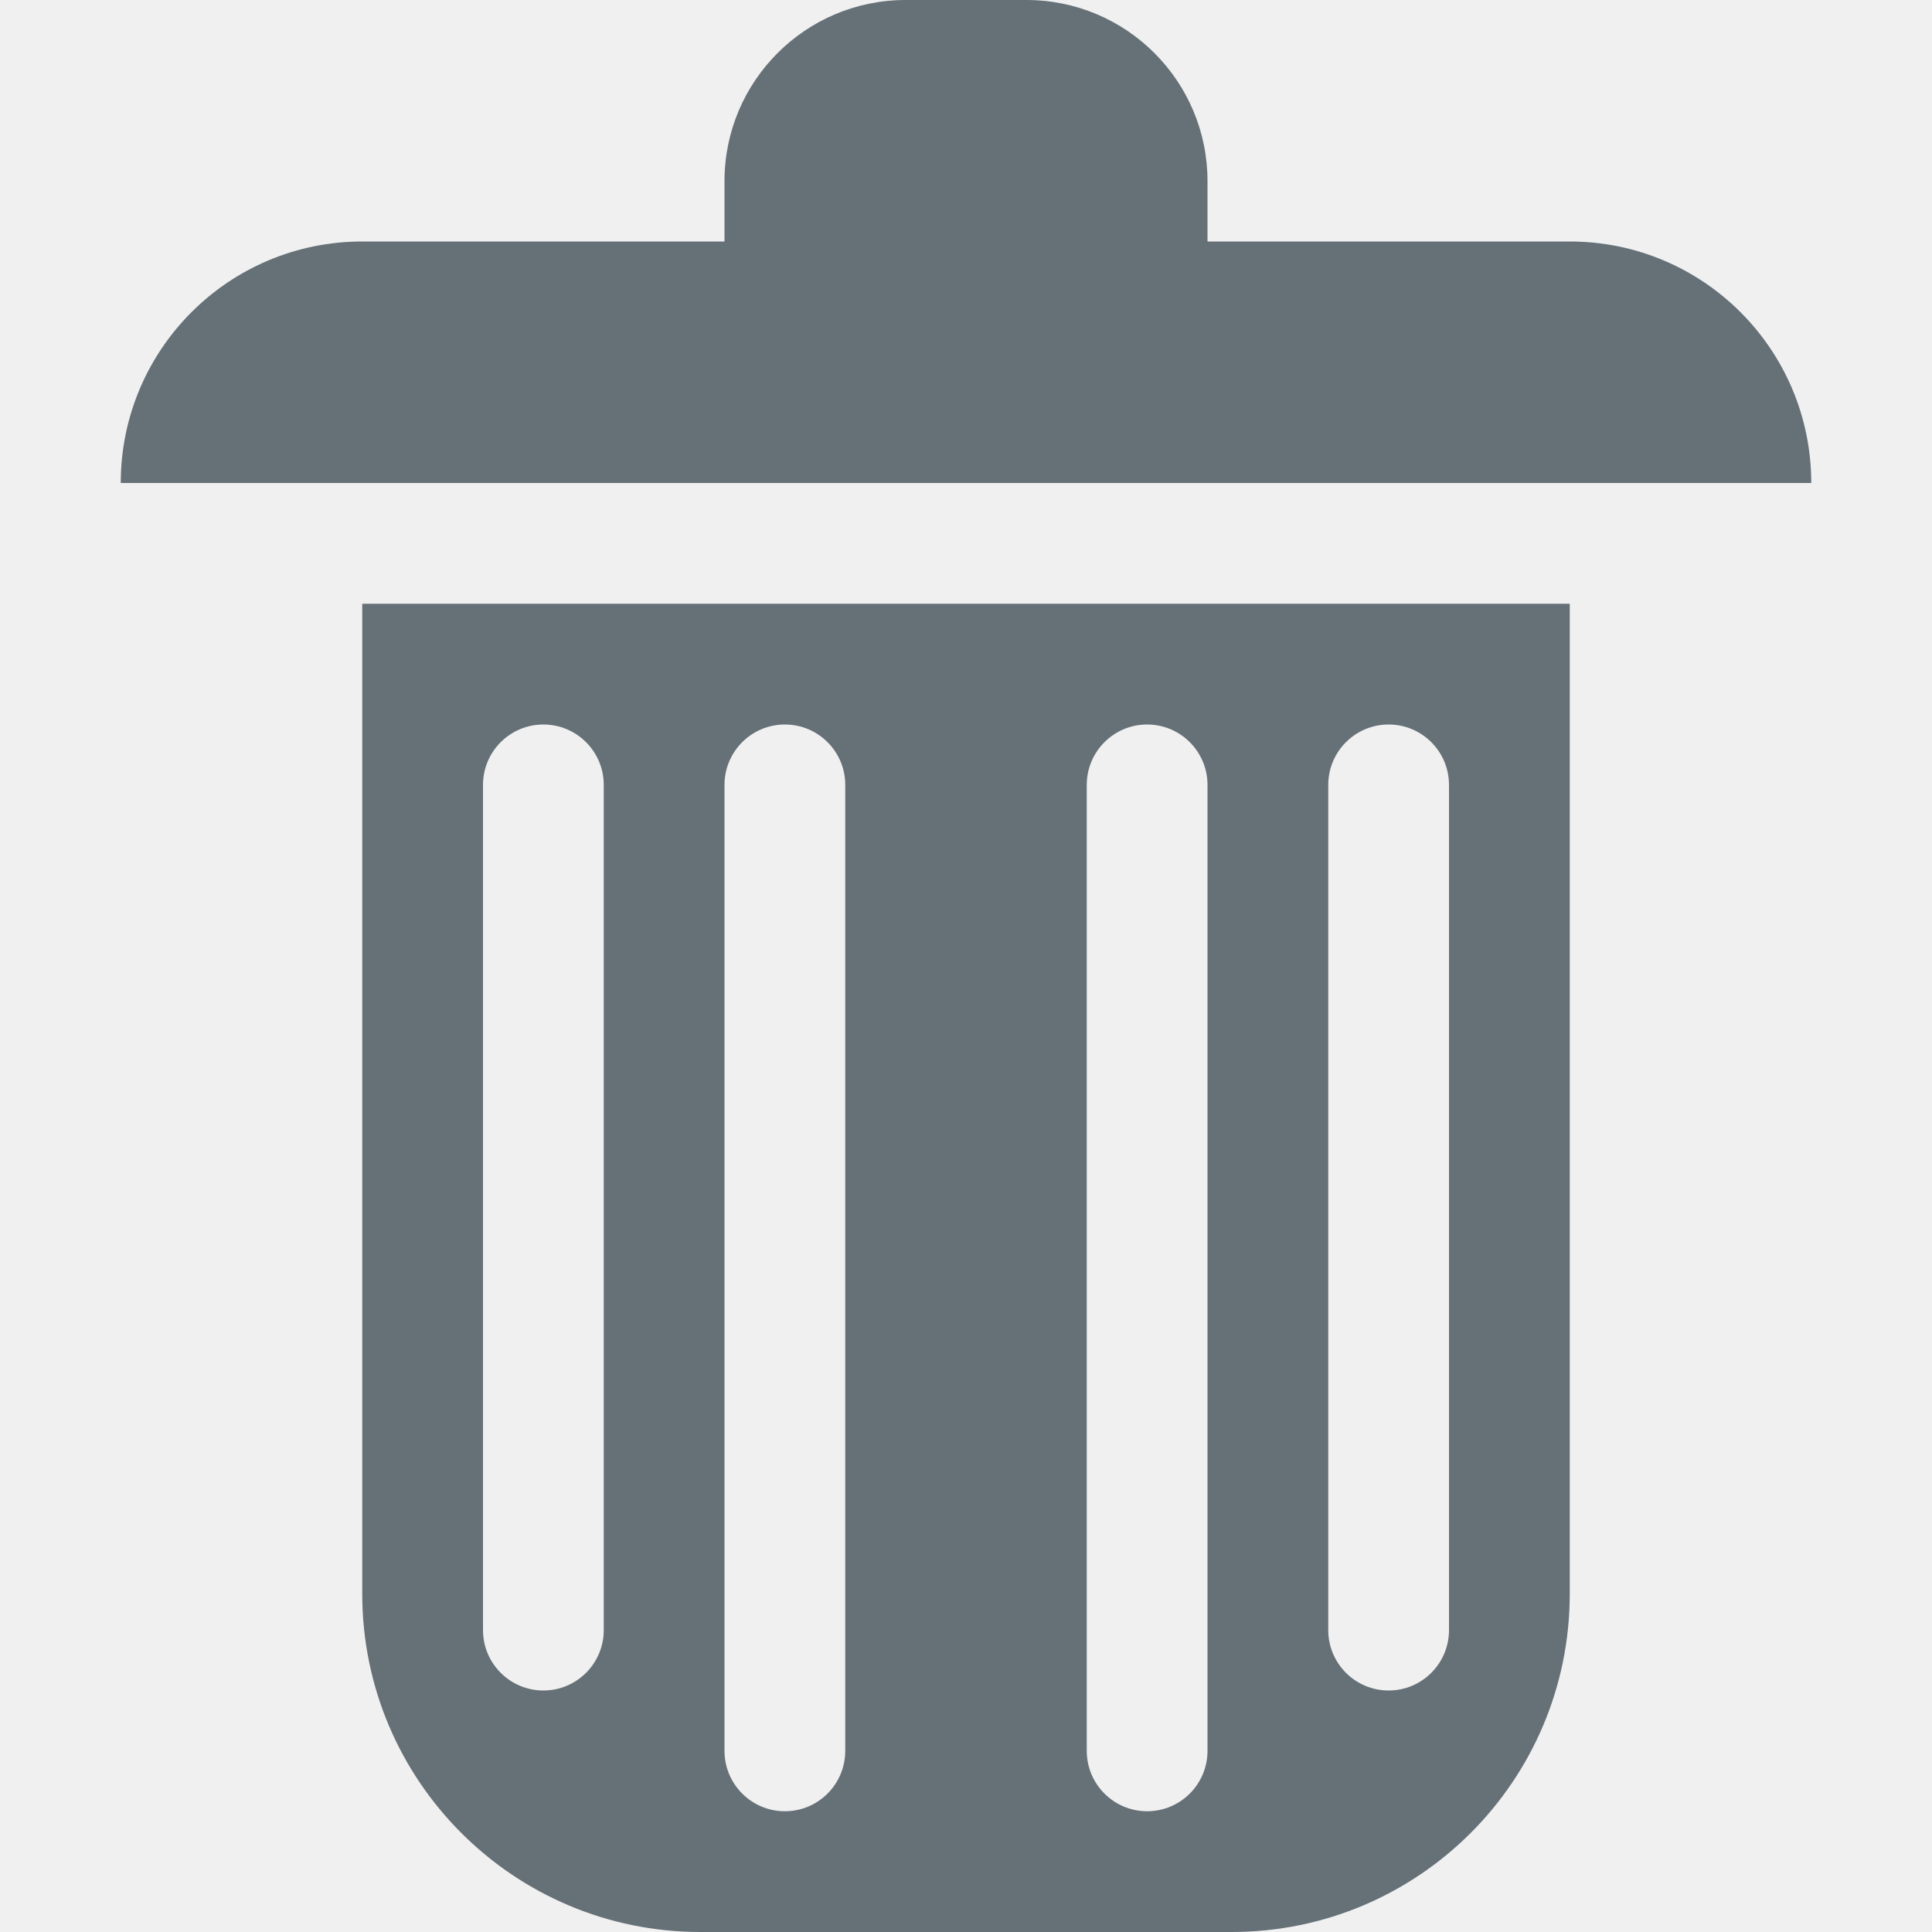
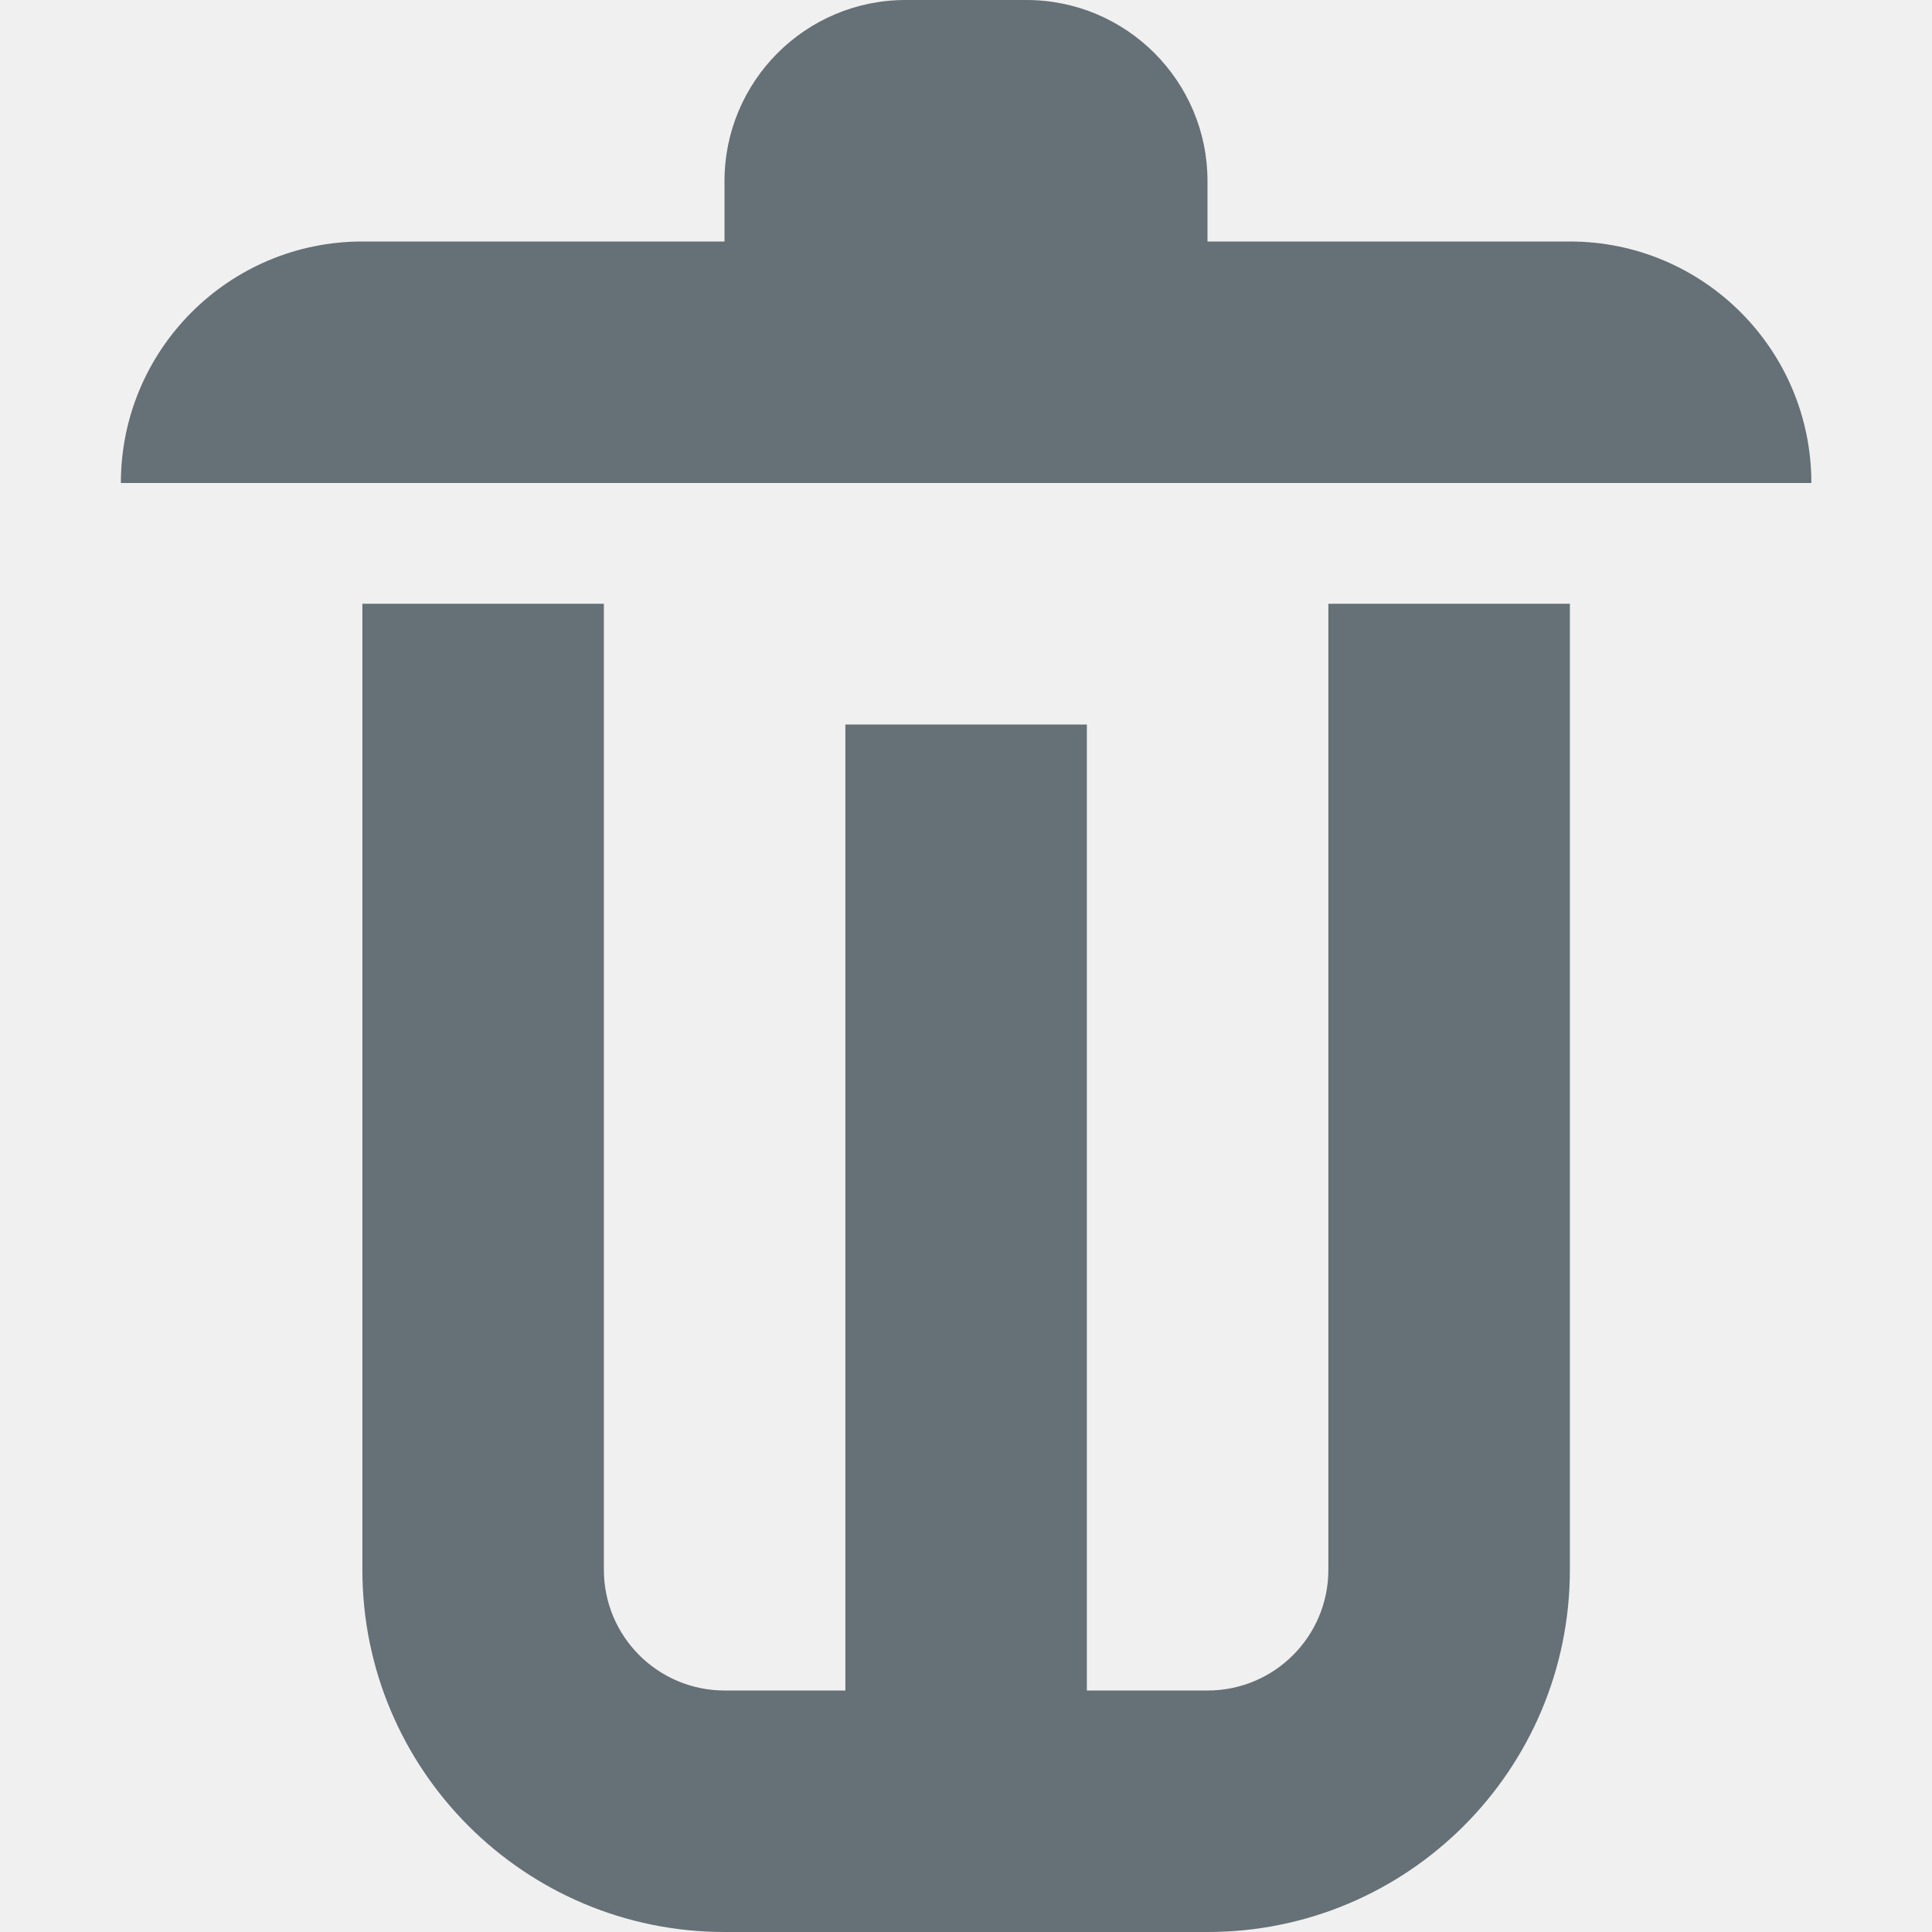
<svg xmlns="http://www.w3.org/2000/svg" width="16" height="16" viewBox="0 0 16 16" fill="none">
-   <path fill-rule="evenodd" clip-rule="evenodd" d="M8.5 0H7.5C6.672 0 6 0.672 6 1.5V2H5H3C1.895 2 1 2.895 1 4H3H5H7.5H8.5H11H13H15C15 2.895 14.105 2 13 2H11H10V1.5C10 0.672 9.328 0 8.5 0ZM3 5H13V13.2C13 14.746 11.746 16 10.2 16H5.8C4.254 16 3 14.746 3 13.2V5ZM4.5 6C4.224 6 4 6.224 4 6.5V13.5C4 13.776 4.224 14 4.5 14C4.776 14 5 13.776 5 13.5V6.5C5 6.224 4.776 6 4.5 6ZM6.5 6C6.224 6 6 6.224 6 6.5V14.5C6 14.776 6.224 15 6.5 15C6.776 15 7 14.776 7 14.5V6.5C7 6.224 6.776 6 6.5 6ZM11 6.5C11 6.224 11.224 6 11.5 6C11.776 6 12 6.224 12 6.5V13.5C12 13.776 11.776 14 11.5 14C11.224 14 11 13.776 11 13.5V6.5ZM9.5 6C9.224 6 9 6.224 9 6.5V14.5C9 14.776 9.224 15 9.5 15C9.776 15 10 14.776 10 14.5V6.5C10 6.224 9.776 6 9.5 6Z" fill="#657077" />
+   <g clip-path="url(#clip0_3364_37756)">
+     <path fill-rule="evenodd" clip-rule="evenodd" d="M7.5 0H8.5C9.328 0 10 0.672 10 1.5V2H10.001H13.001C14.106 2 15.001 2.896 15.001 4H13.001V4H10.001H8.5H7.5H6.001H3.001V4H1.001C1.001 2.896 1.896 2 3.001 2H6V1.5C6 0.672 6.672 0 7.5 0ZM3.001 5V13C3.001 14.657 4.344 16 6.001 16H10.001C11.658 16 13.001 14.657 13.001 13V5H11.001V13C11.001 13.553 10.553 14 10.001 14H6.001C5.449 14 5.001 13.553 5.001 13V5H3.001ZM7.001 6V14H9.001V6H7.001Z" fill="#657077" />
+   </g>
+   <defs>
+     <clipPath id="clip0_3364_37756">
+       <rect width="16" height="16" fill="white" />
+     </clipPath>
+   </defs>
</svg>
